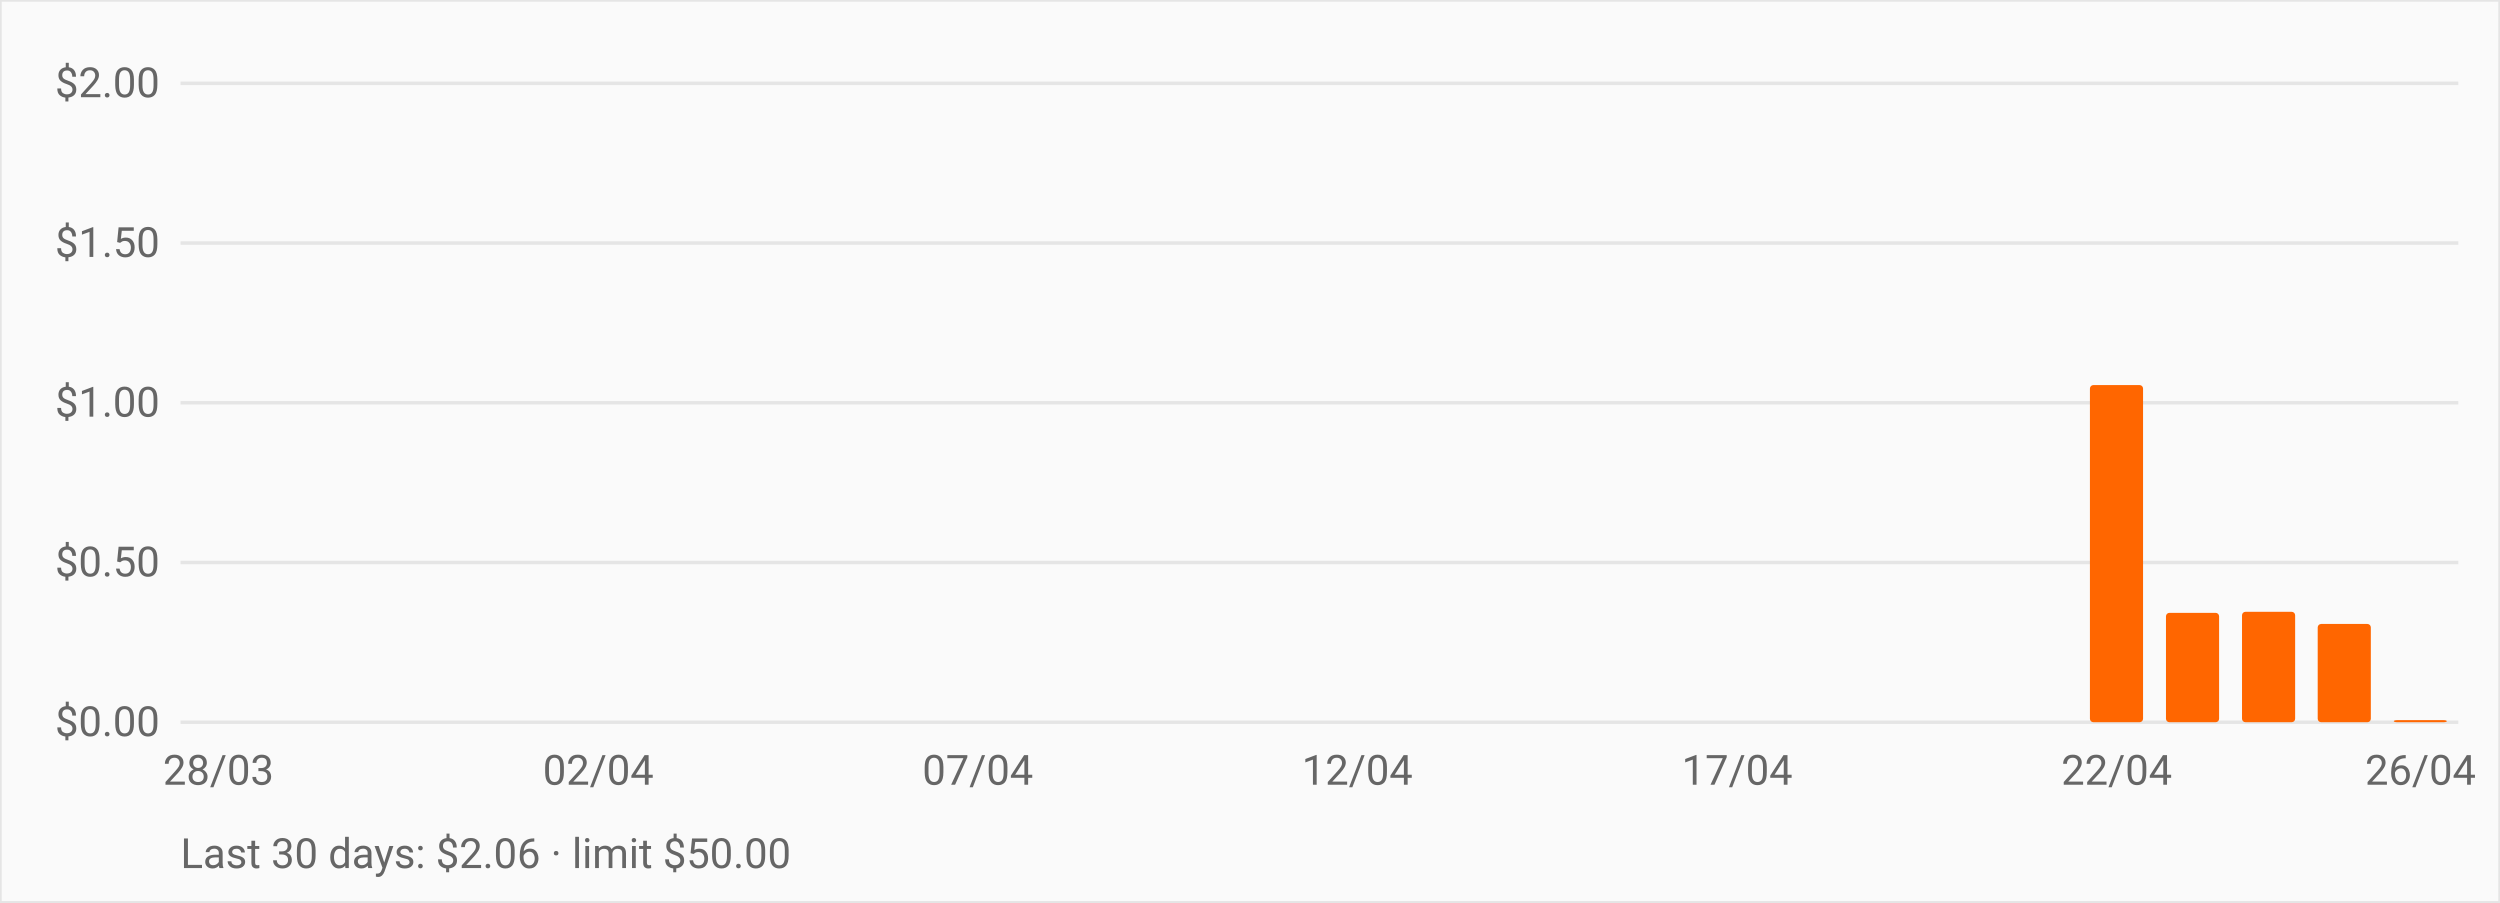
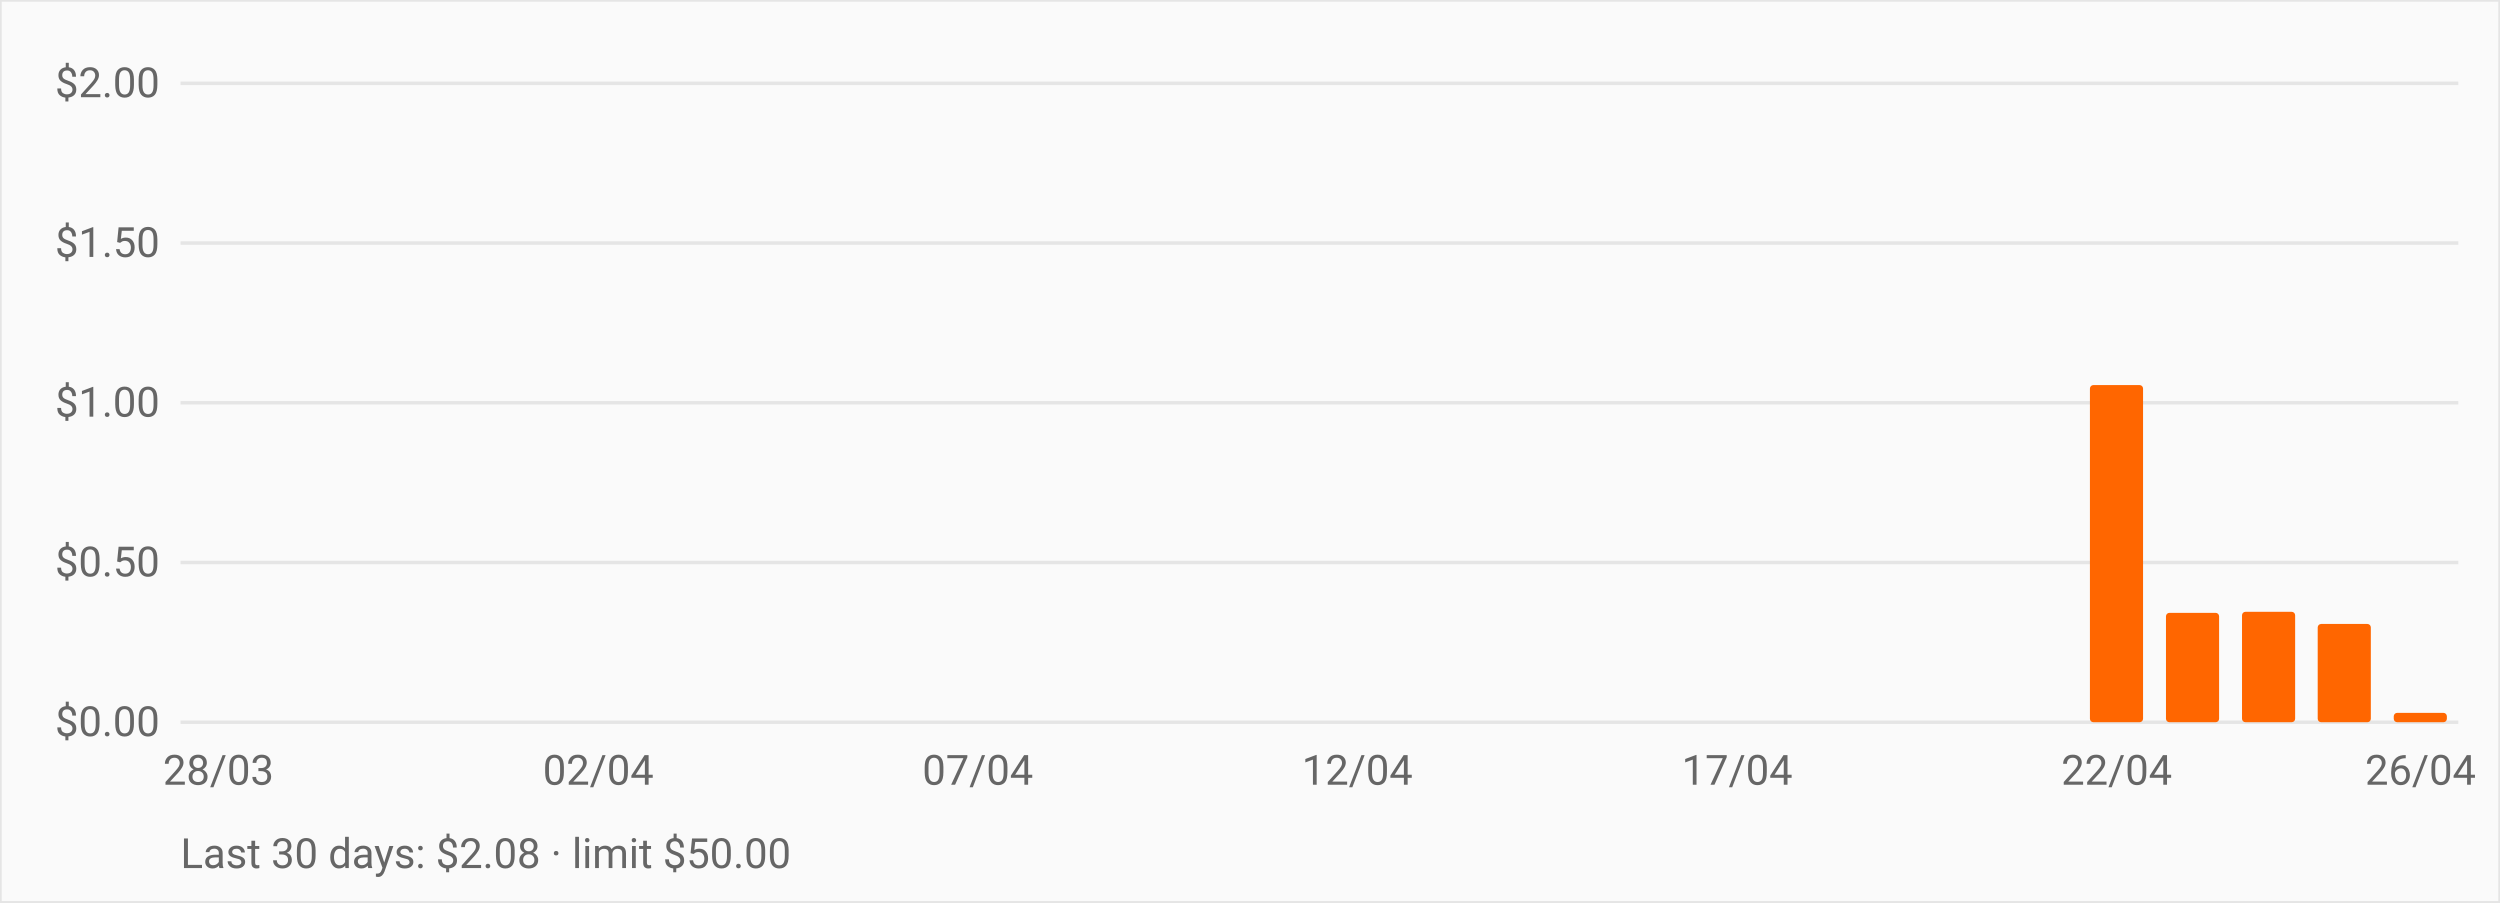
<svg xmlns="http://www.w3.org/2000/svg" viewBox="0 0 720 260" role="img" aria-label="OpenRouter daily spend over the last 30 days" style="font:12px -apple-system,BlinkMacSystemFont,Segoe UI,Roboto,sans-serif">
  <rect width="720" height="260" fill="#fafafa" stroke="#e5e5e5" />
  <line x1="52" y1="208.0" x2="708" y2="208.0" stroke="#e5e5e5" />
  <text x="46" y="212.0" text-anchor="end" fill="#666">$0.00</text>
  <line x1="52" y1="162.0" x2="708" y2="162.0" stroke="#e5e5e5" />
  <text x="46" y="166.0" text-anchor="end" fill="#666">$0.50</text>
  <line x1="52" y1="116.0" x2="708" y2="116.0" stroke="#e5e5e5" />
  <text x="46" y="120.0" text-anchor="end" fill="#666">$1.00</text>
  <line x1="52" y1="70.0" x2="708" y2="70.0" stroke="#e5e5e5" />
  <text x="46" y="74.0" text-anchor="end" fill="#666">$1.50</text>
  <line x1="52" y1="24.0" x2="708" y2="24.0" stroke="#e5e5e5" />
  <text x="46" y="28.0" text-anchor="end" fill="#666">$2.00</text>
  <rect x="55.3" y="208.0" width="15.3" height="0.0" fill="#ff6600" rx="1" />
  <rect x="77.1" y="208.0" width="15.3" height="0.0" fill="#ff6600" rx="1" />
  <rect x="99.0" y="208.0" width="15.3" height="0.0" fill="#ff6600" rx="1" />
  <rect x="120.9" y="208.0" width="15.3" height="0.0" fill="#ff6600" rx="1" />
  <rect x="142.7" y="208.0" width="15.3" height="0.0" fill="#ff6600" rx="1" />
  <rect x="164.6" y="208.0" width="15.3" height="0.0" fill="#ff6600" rx="1" />
  <rect x="186.5" y="208.0" width="15.3" height="0.0" fill="#ff6600" rx="1" />
  <rect x="208.3" y="208.0" width="15.3" height="0.0" fill="#ff6600" rx="1" />
  <rect x="230.2" y="208.0" width="15.3" height="0.0" fill="#ff6600" rx="1" />
  <rect x="252.1" y="208.0" width="15.3" height="0.0" fill="#ff6600" rx="1" />
  <rect x="273.9" y="208.0" width="15.3" height="0.0" fill="#ff6600" rx="1" />
  <rect x="295.8" y="208.0" width="15.3" height="0.0" fill="#ff6600" rx="1" />
  <rect x="317.7" y="208.0" width="15.3" height="0.0" fill="#ff6600" rx="1" />
  <rect x="339.5" y="208.0" width="15.3" height="0.0" fill="#ff6600" rx="1" />
  <rect x="361.4" y="208.0" width="15.3" height="0.0" fill="#ff6600" rx="1" />
  <rect x="383.3" y="208.0" width="15.3" height="0.0" fill="#ff6600" rx="1" />
  <rect x="405.1" y="208.0" width="15.3" height="0.0" fill="#ff6600" rx="1" />
  <rect x="427.0" y="208.0" width="15.3" height="0.0" fill="#ff6600" rx="1" />
  <rect x="448.9" y="208.0" width="15.3" height="0.0" fill="#ff6600" rx="1" />
  <rect x="470.7" y="208.0" width="15.3" height="0.0" fill="#ff6600" rx="1" />
  <rect x="492.6" y="208.0" width="15.3" height="0.0" fill="#ff6600" rx="1" />
  <rect x="514.5" y="208.0" width="15.3" height="0.0" fill="#ff6600" rx="1" />
  <rect x="536.3" y="208.0" width="15.3" height="0.0" fill="#ff6600" rx="1" />
  <rect x="558.2" y="208.0" width="15.3" height="0.0" fill="#ff6600" rx="1" />
  <rect x="580.1" y="208.0" width="15.3" height="0.0" fill="#ff6600" rx="1" />
  <rect x="601.9" y="110.9" width="15.3" height="97.1" fill="#ff6600" rx="1" />
  <rect x="623.8" y="176.5" width="15.3" height="31.5" fill="#ff6600" rx="1" />
  <rect x="645.7" y="176.2" width="15.3" height="31.8" fill="#ff6600" rx="1" />
  <rect x="667.5" y="179.7" width="15.3" height="28.3" fill="#ff6600" rx="1" />
-   <rect x="689.4" y="207.4" width="15.3" height="0.6" fill="#ff6600" rx="1" />
+   <rect x="689.4" y="205.3" width="15.3" height="2.7" fill="#ff6600" rx="1" />
  <text x="62.9" y="226" text-anchor="middle" fill="#666">28/03</text>
  <text x="172.3" y="226" text-anchor="middle" fill="#666">02/04</text>
  <text x="281.6" y="226" text-anchor="middle" fill="#666">07/04</text>
  <text x="390.9" y="226" text-anchor="middle" fill="#666">12/04</text>
  <text x="500.3" y="226" text-anchor="middle" fill="#666">17/04</text>
  <text x="609.6" y="226" text-anchor="middle" fill="#666">22/04</text>
  <text x="697.1" y="226" text-anchor="middle" fill="#666">26/04</text>
-   <text x="52" y="250" fill="#666">Last 30 days: $2.06 · limit $50.00</text>
+   <text x="52" y="250" fill="#666">Last 30 days: $2.08 · limit $50.00</text>
</svg>
